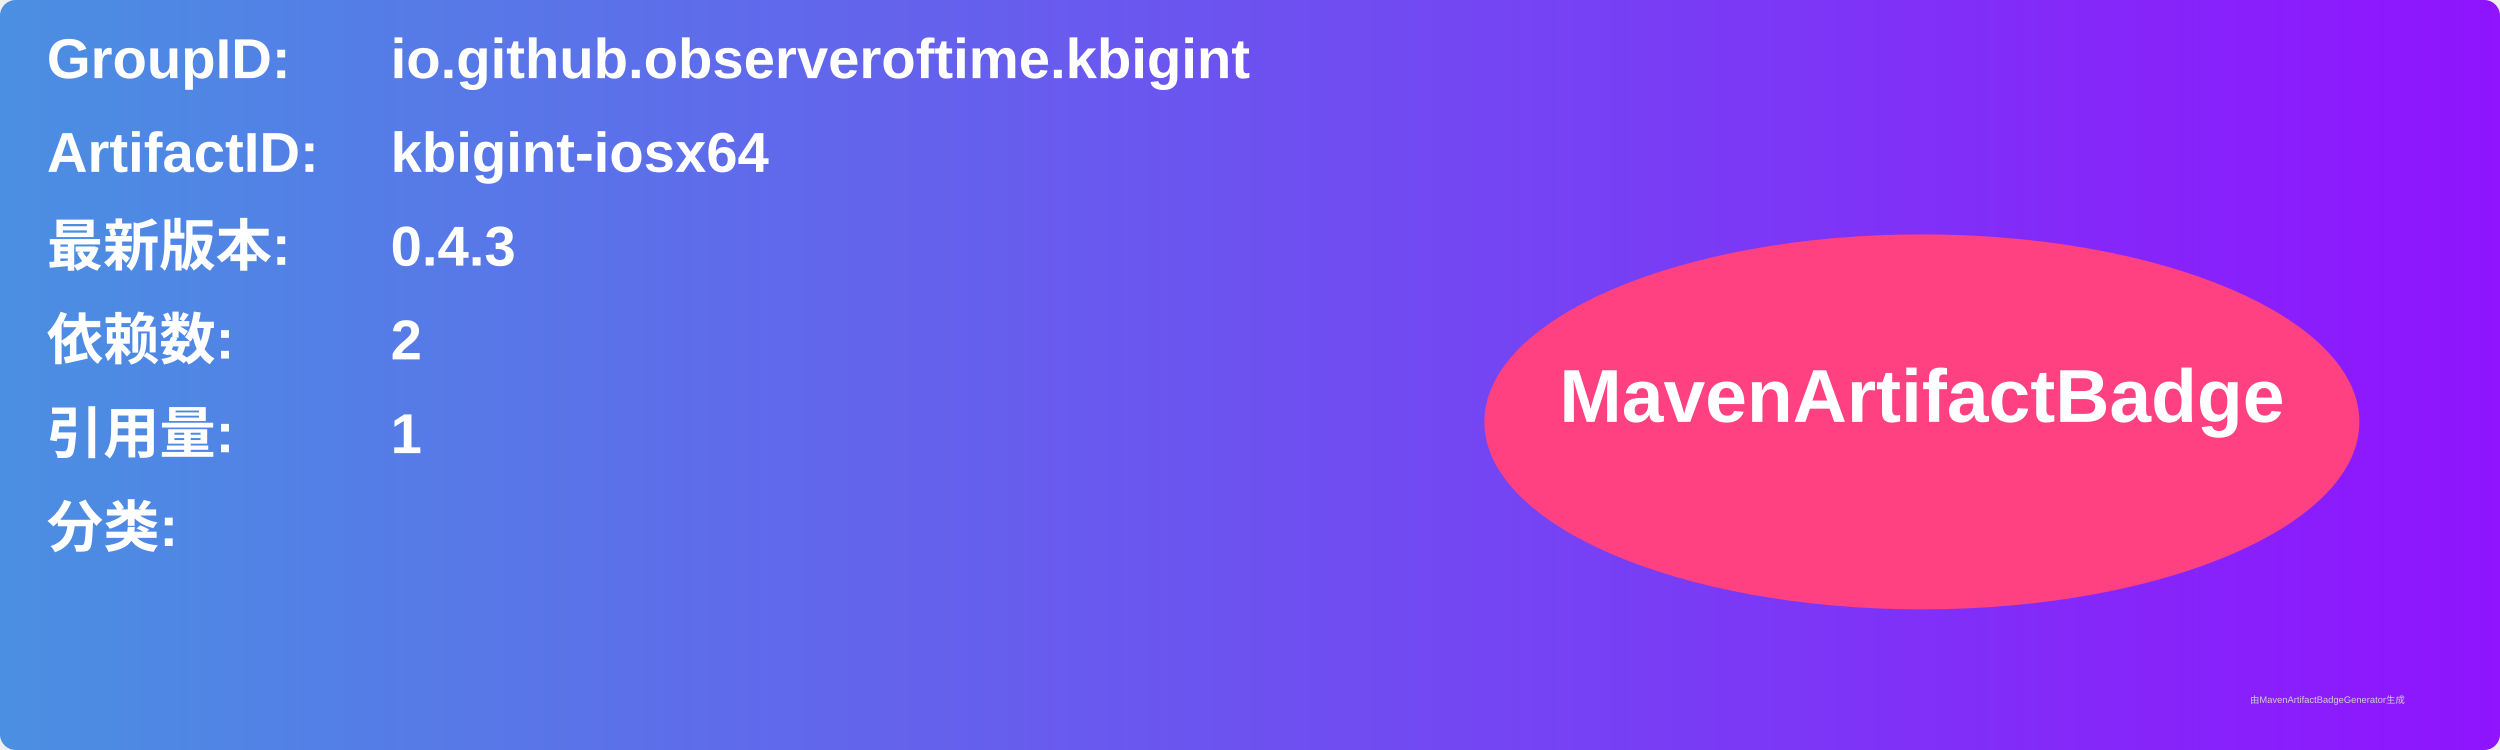
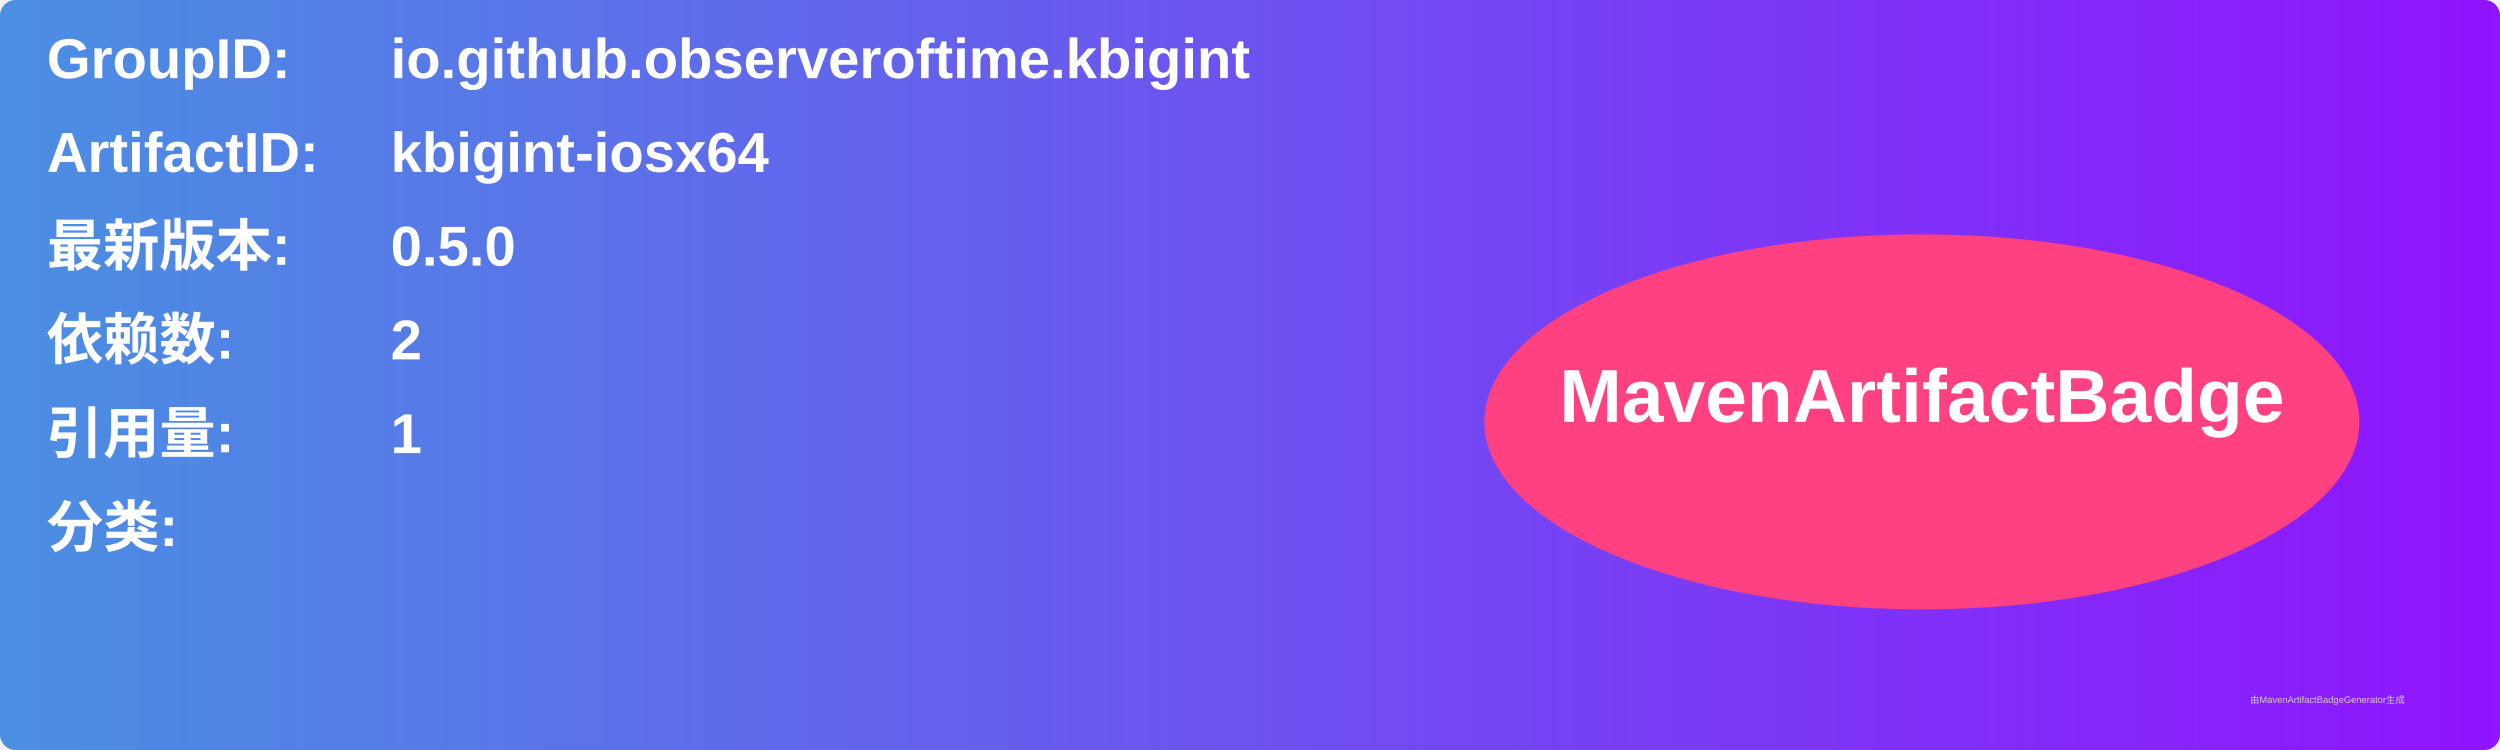
<svg xmlns="http://www.w3.org/2000/svg" width="800" height="240" viewBox="0 0 800 240">
  <linearGradient id="grad" x1="0%" y1="0%" x2="100%" y2="0%">
    <stop offset="0%" stop-color="#4a90e2" />
    <stop offset="100%" stop-color="#9013fe" />
  </linearGradient>
  <rect width="100%" height="100%" rx="5" ry="5" fill="url(#grad)" />
  <g transform="translate(15, 15)">
    <text x="0" y="10" font-family="Arial" font-size="18" fill="white" font-weight="bold" width="260">GroupID:</text>
    <text x="110" y="10" font-family="Arial" font-size="18" fill="white" font-weight="bold" width="460">io.github.observeroftime.kbigint</text>
    <text x="0" y="40" font-family="Arial" font-size="18" fill="white" font-weight="bold" width="260">ArtifactID:</text>
    <text x="110" y="40" font-family="Arial" font-size="18" fill="white" font-weight="bold" width="460">kbigint-iosx64</text>
    <text x="0" y="70" font-family="Arial" font-size="18" fill="white" font-weight="bold">最新版本:</text>
    <text x="110" y="70" font-family="Arial" font-size="18" fill="white" font-weight="bold">
-       <tspan font-weight="bold">0.4.3</tspan>
+       <tspan font-weight="bold">0.5.0</tspan>
    </text>
    <text x="0" y="100" font-family="Arial" font-size="18" fill="white" font-weight="bold">依赖数: </text>
    <text x="110" y="100" font-family="Arial" font-size="18" fill="white">
      <tspan font-weight="bold">2</tspan>
    </text>
    <text x="0" y="130" font-family="Arial" font-size="18" fill="white" font-weight="bold">引用量: </text>
    <text x="110" y="130" font-family="Arial" font-size="18" fill="white">
      <tspan font-weight="bold">1</tspan>
    </text>
    <text x="0" y="160" font-family="Arial" font-size="18" fill="white" font-weight="bold">分类:</text>
    <text x="10" y="190" font-family="Arial" font-size="10" fill="white">
      <tspan font-weight="bold" />
    </text>
    <ellipse cx="600" cy="120" rx="140" ry="60" fill="#ff4081" />
    <text x="600" y="120" text-anchor="middle" font-family="Arial" font-size="24" fill="white" font-weight="bold">MavenArtifactBadge</text>
  </g>
  <text x="720" y="225" font-family="Arial" font-size="3" fill="#d0d0d0">由MavenArtifactBadgeGenerator生成</text>
</svg>
